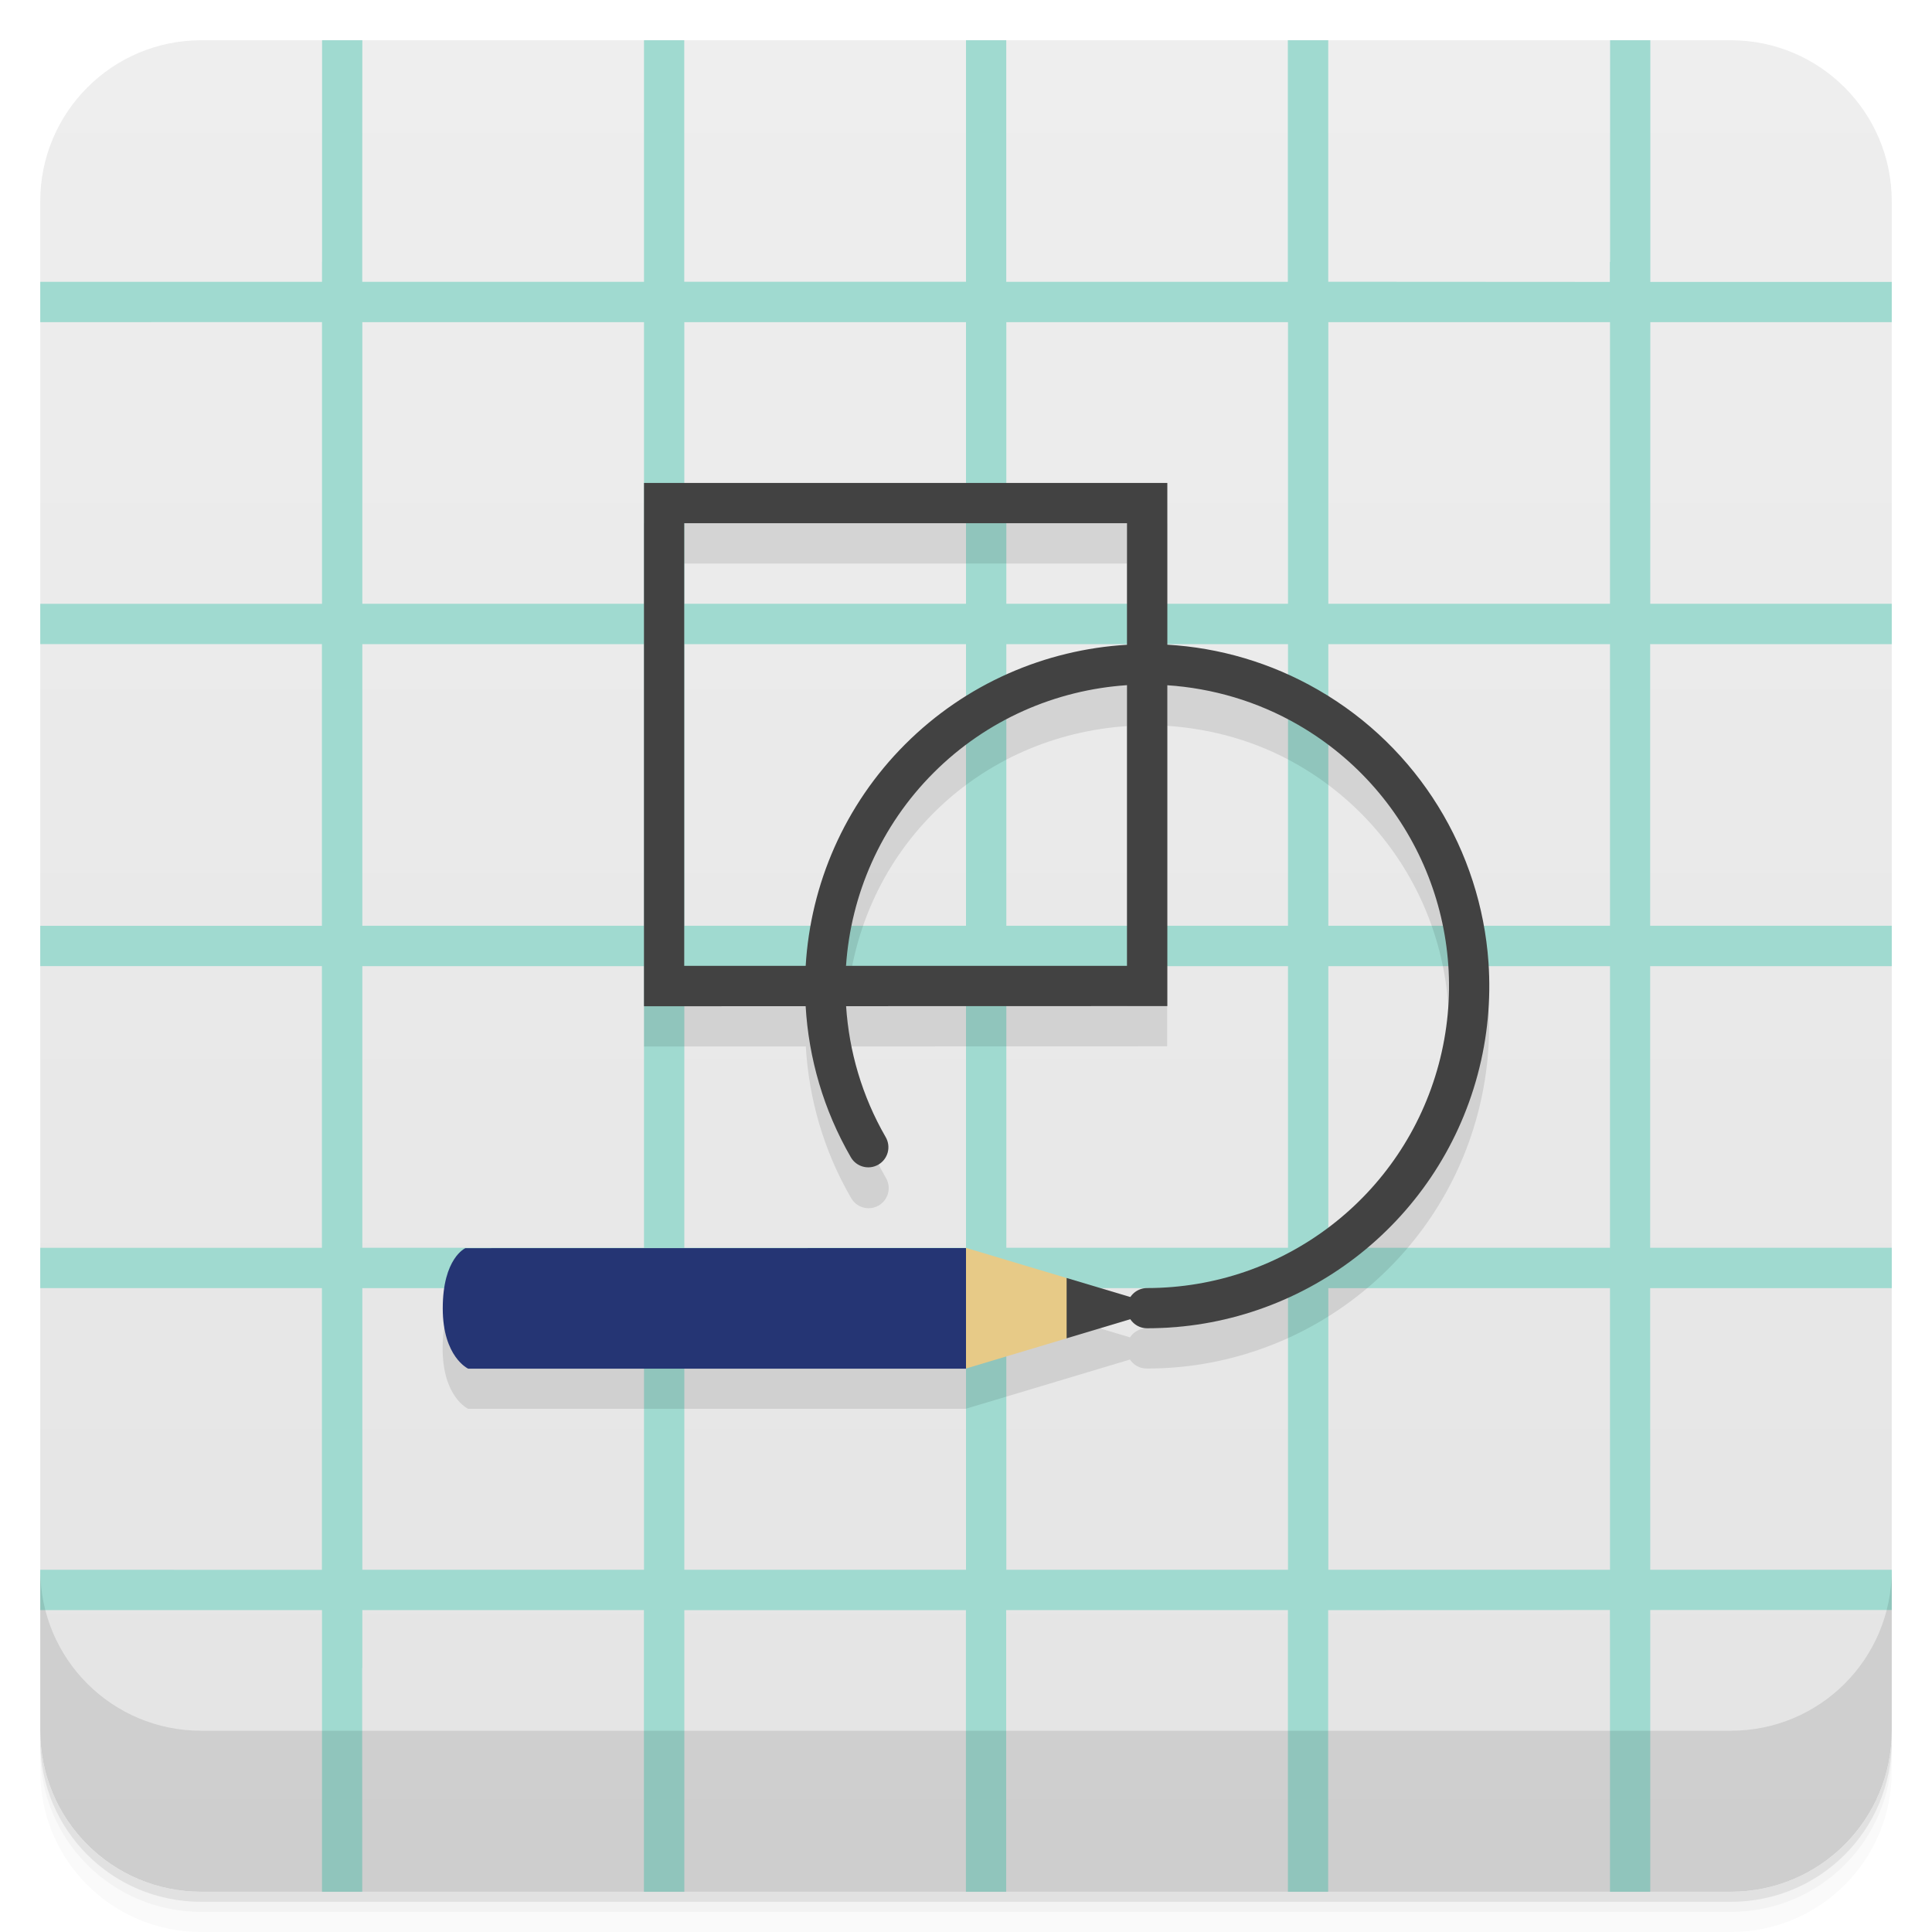
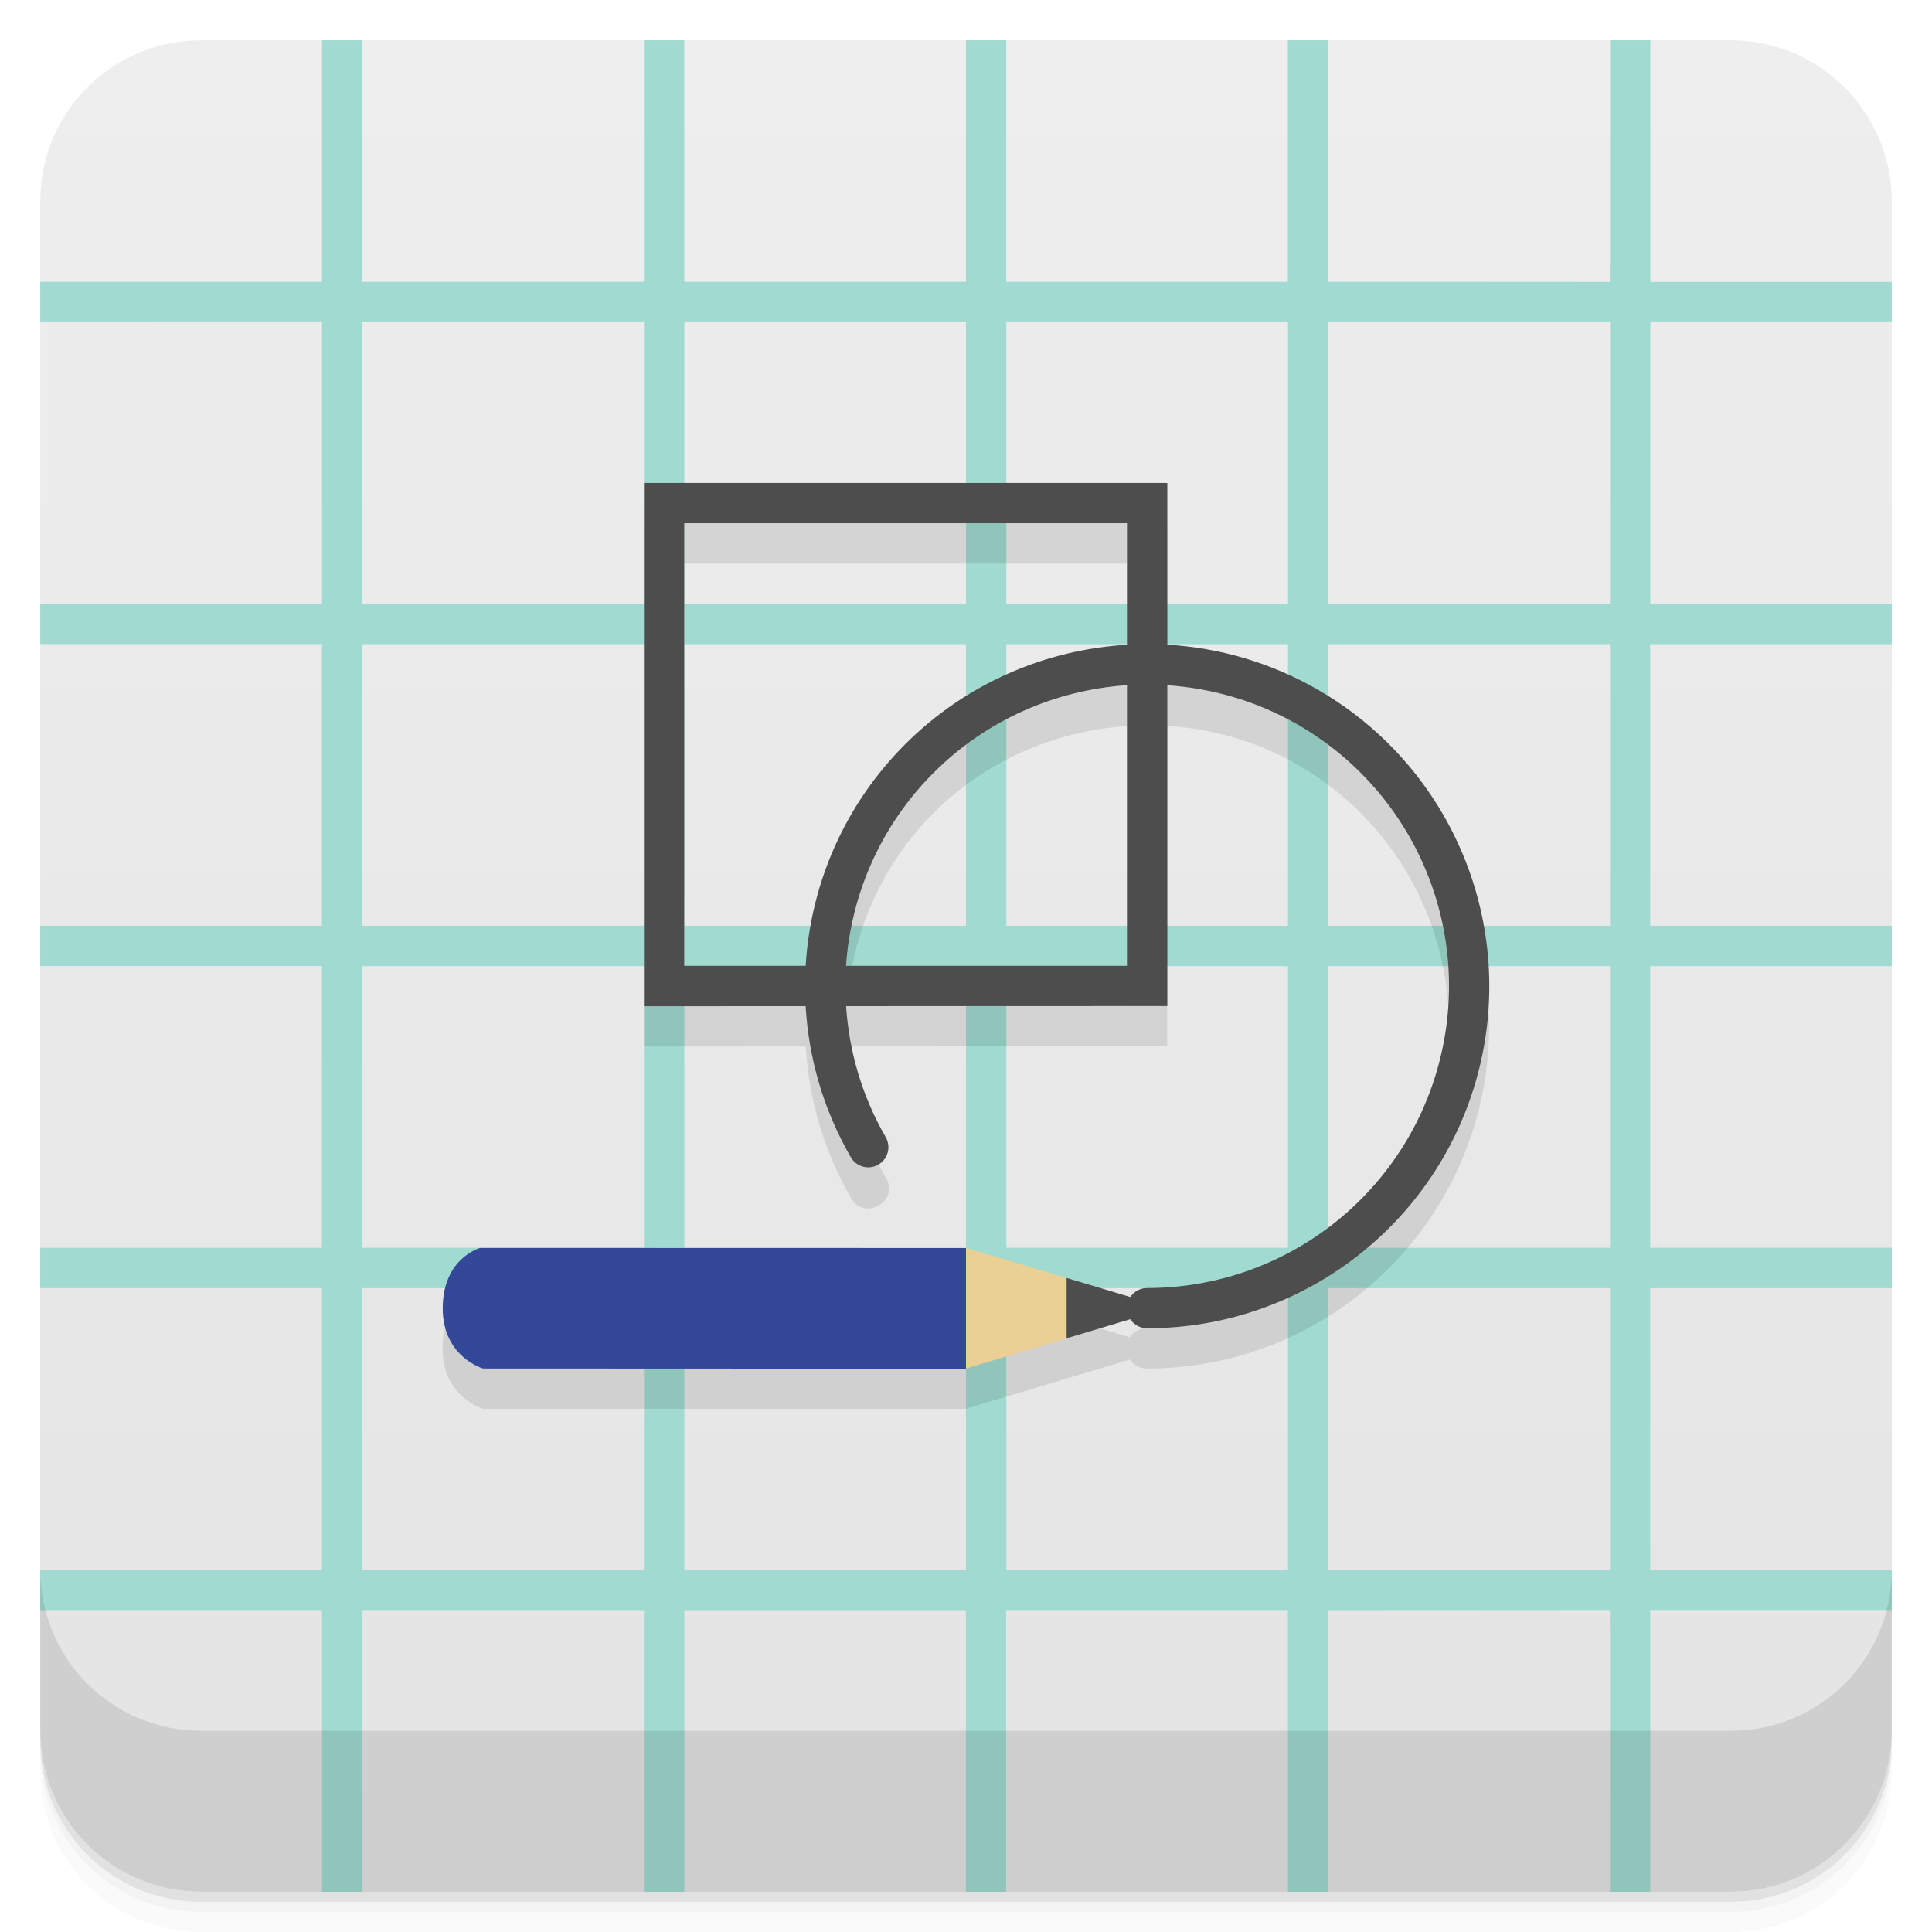
<svg xmlns="http://www.w3.org/2000/svg" version="1.1" viewBox="0 0 48 48">
  <defs>
    <linearGradient id="bg" x1="-47" x2="-1" y1="2.8779e-15" y2="6.1232e-17" gradientUnits="userSpaceOnUse">
      <stop style="stop-color:#e4e4e4" offset="0" />
      <stop style="stop-color:#eee" offset="1" />
    </linearGradient>
  </defs>
  <g transform="translate(0 3.949e-5)">
    <path d="m1 43v0.25c0 2.216 1.784 4 4 4h38c2.216 0 4-1.784 4-4v-0.25c0 2.216-1.784 4-4 4h-38c-2.216 0-4-1.784-4-4zm0 0.5v0.5c0 2.216 1.784 4 4 4h38c2.216 0 4-1.784 4-4v-0.5c0 2.216-1.784 4-4 4h-38c-2.216 0-4-1.784-4-4z" style="opacity:.02" />
    <path d="m1 43.25v0.25c0 2.216 1.784 4 4 4h38c2.216 0 4-1.784 4-4v-0.25c0 2.216-1.784 4-4 4h-38c-2.216 0-4-1.784-4-4z" style="opacity:.05" />
    <path d="m1 43v0.25c0 2.216 1.784 4 4 4h38c2.216 0 4-1.784 4-4v-0.25c0 2.216-1.784 4-4 4h-38c-2.216 0-4-1.784-4-4z" style="opacity:.1" />
  </g>
  <rect transform="rotate(-90)" x="-47" y="1" width="46" height="46" rx="4" style="fill:url(#bg)" />
  <path d="m8.002 1v5.5l-2e-3 0.002v0.5h-7v1.002l7-0.002v7h-7v1h6.998v7h-6.998v1h6.998v7h-6.998v1h6.998v7l-6.998-2e-3v1.002h7v6.998h1l-0.002-5.564 0.004 0.004v-1.438h6.996v6.998h1.004v-6.996h6.996v6.996h1v-6.998h7v6.998h1v-6.996l7-0.004v0.5l2e-3 -2e-3v6.502h1v-7h6v-1h-6l-2e-3 -6.996h6.002v-1.004h-6.002v-6.996h6.002v-1.004h-6.002v-6.996h6.002v-1.004h-6l2e-3 -6.996h5.998v-1h-5.998v-6.004h-1v5.51l-0.006-0.006v0.5l-6.996-0.004v-6h-1.004v6.002h-6.996v-6.002h-1v6h-7v-6h-1v6.002h-7v-1.44l2e-3 -4.562h-1zm1 7.004h6.998v6.996h-6.998zm8 0h6.998v6.996h-6.998zm8 0h6.998v6.996h-6.998zm8 0h6.998v6.996h-6.998zm-24 8h6.998v6.996h-6.998zm8 0h6.998v6.996h-6.998zm8 0h6.998v6.996h-6.998zm8 0h6.998v6.996h-6.998zm-24 8h6.998v6.996h-6.998zm8 0h6.998v6.996h-6.998zm8 0h6.998v6.996h-6.998zm8 0h6.998v6.996h-6.998zm-24 8h6.998v6.996h-6.998zm8 0h6.998v6.996h-6.998zm8 0h6.998v6.996h-6.998zm8 0h6.998v6.996h-6.998z" style="fill:#a0dad0" />
  <g transform="translate(0 3.949e-5)">
    <g transform="translate(0 -1004.4)">
      <path d="m1 1043.4v4c0 2.216 1.784 4 4 4h38c2.216 0 4-1.784 4-4v-4c0 2.216-1.784 4-4 4h-38c-2.216 0-4-1.784-4-4z" style="opacity:.1" />
    </g>
  </g>
-   <path d="m16 13v13l4.02-2e-3c0.075 1.291 0.438 2.576 1.117 3.752a0.5 0.5 0 1 0 0.865-0.5c-0.589-1.02-0.898-2.134-0.973-3.252l7.969-2e-3v-7.963c1.117 0.075 2.231 0.382 3.25 0.971 2.942 1.698 4.373 5.156 3.494 8.438-0.879 3.281-3.847 5.559-7.244 5.559a0.5 0.5 0 0 0-0.424 0.225l-4.08-1.221-12.434 2e-3s-0.563 0.243-0.563 1.496c0 1.209 0.633 1.498 0.633 1.498h12.363l4.08-1.223a0.5 0.5 0 0 0 0.424 0.223c3.845 0 7.214-2.587 8.209-6.301 0.249-0.928 0.334-1.869 0.27-2.789-0.194-2.761-1.731-5.33-4.229-6.771-1.174-0.678-2.46-1.042-3.75-1.117v-4.02h-13zm1 1h11v3.02c-2.026 0.12-4 0.961-5.512 2.473-1.51 1.51-2.35 3.481-2.471 5.506h-3.02v-10.996zm11 4.04v6.957h-6.961c0.119-1.764 0.837-3.48 2.156-4.799 1.321-1.321 3.038-2.04 4.805-2.158z" style="fill-opacity:.098" />
-   <path d="m16 12v13l4.016-2e-3c0.075 1.292 0.444 2.578 1.123 3.754a0.5 0.5 0 0 0 0.682 0.184 0.5 0.5 0 0 0 0.184-0.684c-0.59-1.021-0.91-2.135-0.984-3.254l7.981-2e-3v-7.971c1.117 0.075 2.229 0.394 3.248 0.982 2.942 1.699 4.373 5.154 3.494 8.435-0.879 3.281-3.847 5.559-7.244 5.559a0.5 0.5 0 0 0-0.5 0.5 0.5 0.5 0 0 0 0.5 0.5c3.844-1.38e-4 7.216-2.585 8.211-6.299 0.249-0.928 0.334-1.871 0.27-2.791-0.193-2.761-1.733-5.33-4.231-6.771-1.174-0.678-2.459-1.048-3.748-1.123v-4.018h-13zm1 1h11v3.019c-2.027 0.12-4 0.961-5.512 2.473-1.51 1.51-2.35 3.48-2.471 5.504h-3.018v-10.996zm11 4.023v6.973h-6.981c0.12-1.764 0.857-3.478 2.176-4.797 1.321-1.321 3.038-2.058 4.805-2.176z" style="fill:#424242" />
-   <path d="m11.563 31.01s-0.563 0.243-0.563 1.496c0 1.209 0.633 1.499 0.633 1.499h12.363c0.548-1 0.481-2 0-2.997" style="fill:#253574" />
-   <path d="m24 34 2.5-0.749c0.252-0.487 0.254-0.82 0-1.499l-2.5-0.749" style="fill:#e7ca87" />
-   <path d="m26.5 33.25 2.5-0.751-2.5-0.748" style="fill:#424242" />
+   <path d="m16 13v13l4.02-2e-3c0.075 1.291 0.438 2.576 1.117 3.752 0.322 0.616 1.238 0.087 0.865-0.5-0.589-1.02-0.898-2.134-0.973-3.252l7.969-2e-3v-7.963c1.117 0.075 2.231 0.382 3.25 0.971 2.942 1.698 4.373 5.156 3.494 8.438-0.879 3.281-3.847 5.559-7.244 5.559-0.17-0.002-0.33 0.083-0.424 0.225l-4.08-1.221-12.064 1e-3s-0.933 0.244-0.933 1.497c0 1.209 1.003 1.497 1.003 1.497l11.993 1e-3 4.08-1.223c0.094 0.142 0.254 0.226 0.424 0.223 3.845 0 7.214-2.587 8.209-6.301 0.249-0.928 0.334-1.869 0.27-2.789-0.194-2.761-1.731-5.33-4.229-6.771-1.174-0.678-2.46-1.042-3.75-1.117v-4.02zm1 1h11v3.02c-2.026 0.12-4 0.961-5.512 2.473-1.51 1.51-2.35 3.481-2.471 5.506h-3.02zm11 4.04v6.957h-6.961c0.119-1.764 0.837-3.48 2.156-4.799 1.321-1.321 3.038-2.04 4.805-2.158z" style="fill-opacity:.098" />
+   <path d="m16 12v13l4.016-2e-3c0.075 1.292 0.444 2.578 1.123 3.754a0.5 0.5 0 0 0 0.682 0.184 0.5 0.5 0 0 0 0.184-0.684c-0.59-1.021-0.91-2.135-0.984-3.254l7.981-2e-3v-7.971c1.117 0.075 2.229 0.394 3.248 0.982 2.942 1.699 4.373 5.154 3.494 8.435-0.879 3.281-3.847 5.559-7.244 5.559a0.5 0.5 0 0 0-0.5 0.5 0.5 0.5 0 0 0 0.5 0.5c3.844-1.38e-4 7.216-2.585 8.211-6.299 0.249-0.928 0.334-1.871 0.27-2.791-0.193-2.761-1.733-5.33-4.231-6.771-1.174-0.678-2.459-1.048-3.748-1.123v-4.018h-13zm1 1h11v3.019c-2.027 0.12-4 0.961-5.512 2.473-1.51 1.51-2.35 3.48-2.471 5.504h-3.018v-10.996zm11 4.023v6.973h-6.981c0.12-1.764 0.857-3.478 2.176-4.797 1.321-1.321 3.038-2.058 4.805-2.176z" style="fill:#4d4d4d" />
+   <path d="m11.93 31.005s-0.93 0.248-0.93 1.501c0 1.209 1 1.494 1 1.494l11.996 5e-3c0.548-1 0.481-2 0-2.997" style="fill:#334899" />
+   <path d="m24 34 2.5-0.749c0.252-0.487 0.254-0.82 0-1.499l-2.5-0.749" style="fill:#ead095" />
+   <path d="m26.5 33.25 2.5-0.751-2.5-0.748" style="fill:#4d4d4d" />
</svg>
